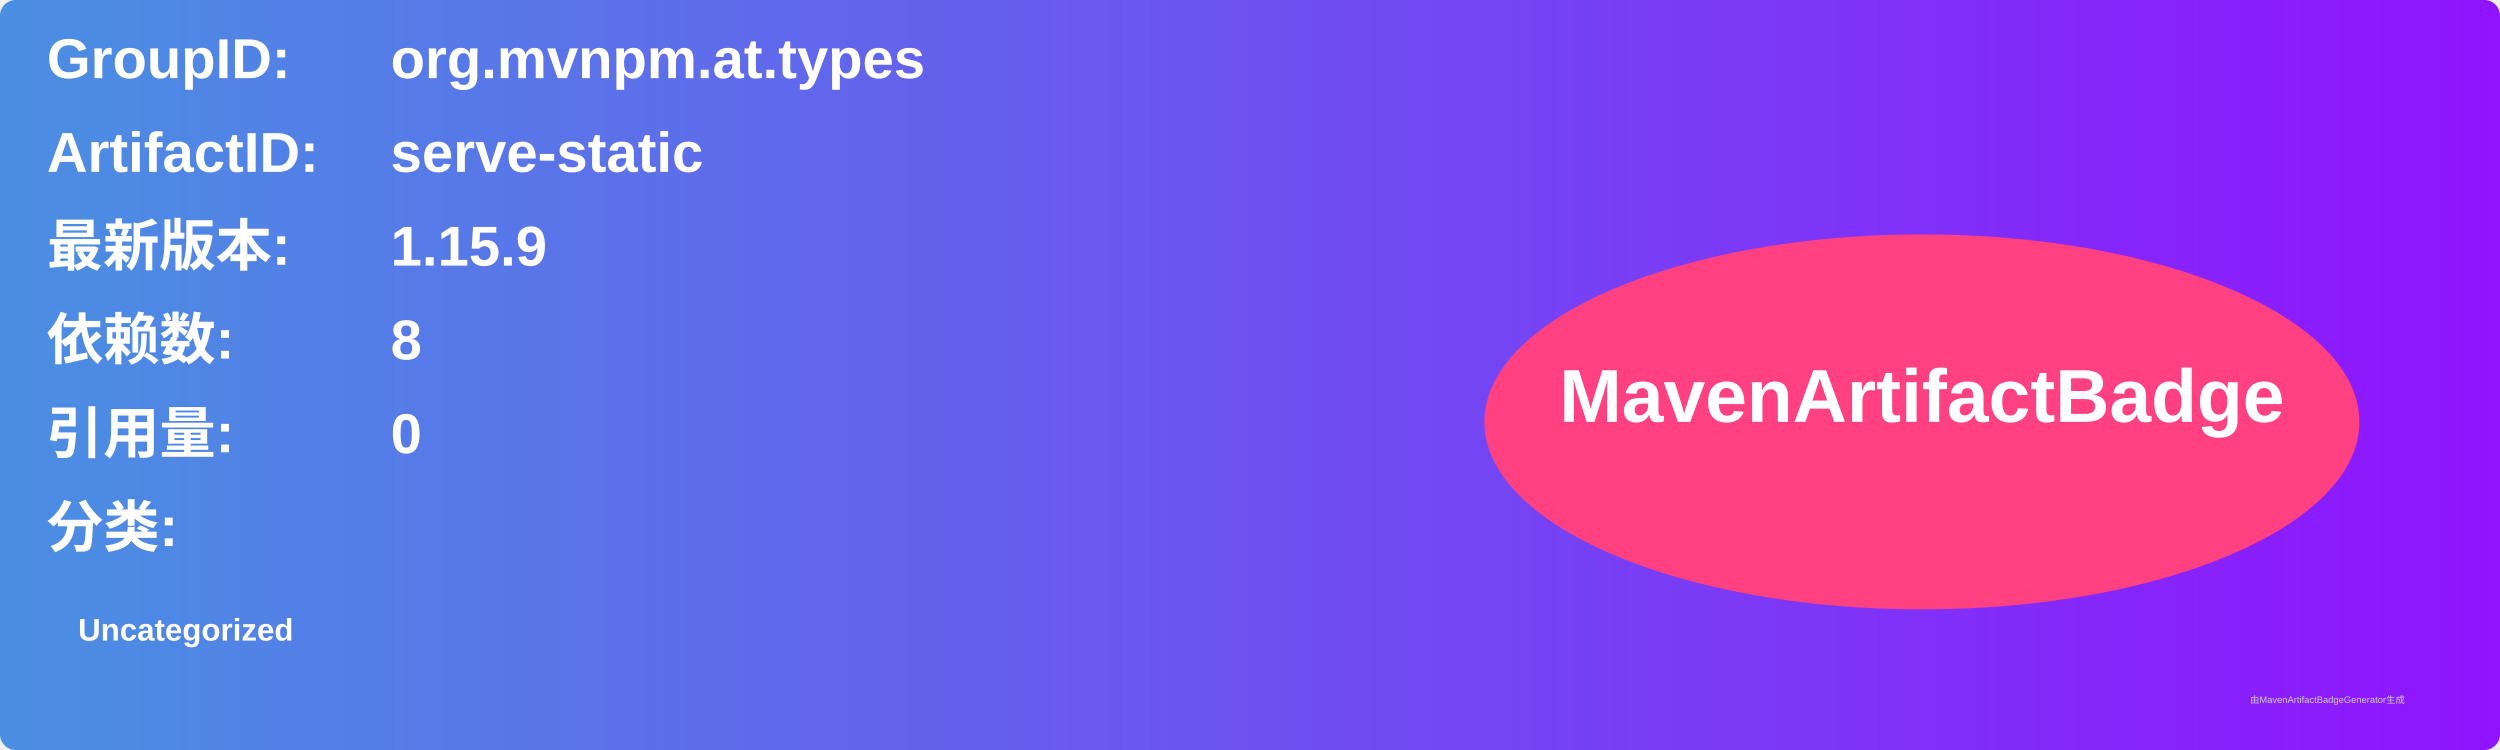
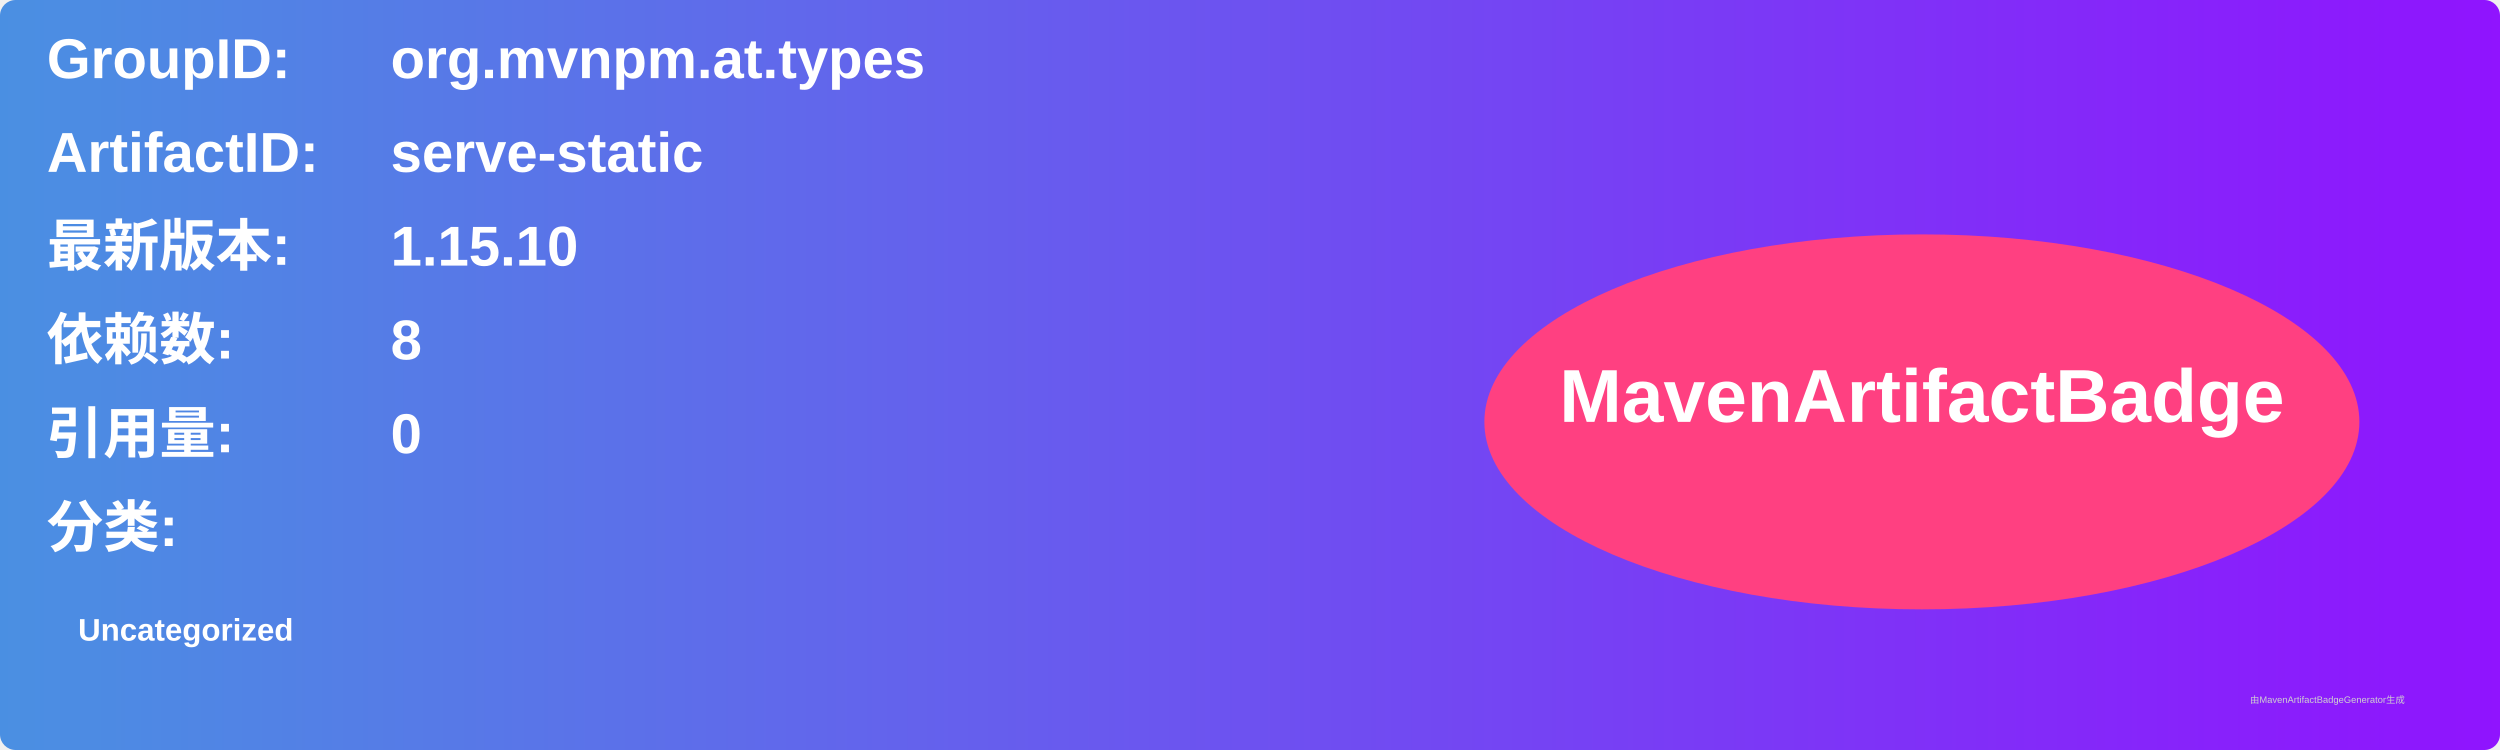
<svg xmlns="http://www.w3.org/2000/svg" width="800" height="240" viewBox="0 0 800 240">
  <linearGradient id="grad" x1="0%" y1="0%" x2="100%" y2="0%">
    <stop offset="0%" stop-color="#4a90e2" />
    <stop offset="100%" stop-color="#9013fe" />
  </linearGradient>
  <rect width="100%" height="100%" rx="5" ry="5" fill="url(#grad)" />
  <g transform="translate(15, 15)">
    <text x="0" y="10" font-family="Arial" font-size="18" fill="white" font-weight="bold" width="260">GroupID:</text>
    <text x="110" y="10" font-family="Arial" font-size="18" fill="white" font-weight="bold" width="460">org.mvnpm.at.types</text>
    <text x="0" y="40" font-family="Arial" font-size="18" fill="white" font-weight="bold" width="260">ArtifactID:</text>
    <text x="110" y="40" font-family="Arial" font-size="18" fill="white" font-weight="bold" width="460">serve-static</text>
    <text x="0" y="70" font-family="Arial" font-size="18" fill="white" font-weight="bold">最新版本:</text>
    <text x="110" y="70" font-family="Arial" font-size="18" fill="white" font-weight="bold">
-       <tspan font-weight="bold">1.15.9</tspan>
+       <tspan font-weight="bold">1.15.10</tspan>
    </text>
    <text x="0" y="100" font-family="Arial" font-size="18" fill="white" font-weight="bold">依赖数: </text>
    <text x="110" y="100" font-family="Arial" font-size="18" fill="white">
      <tspan font-weight="bold">8</tspan>
    </text>
    <text x="0" y="130" font-family="Arial" font-size="18" fill="white" font-weight="bold">引用量: </text>
    <text x="110" y="130" font-family="Arial" font-size="18" fill="white">
      <tspan font-weight="bold">0</tspan>
    </text>
    <text x="0" y="160" font-family="Arial" font-size="18" fill="white" font-weight="bold">分类:</text>
    <text x="10" y="190" font-family="Arial" font-size="10" fill="white">
      <tspan font-weight="bold">Uncategorized</tspan>
    </text>
    <ellipse cx="600" cy="120" rx="140" ry="60" fill="#ff4081" />
    <text x="600" y="120" text-anchor="middle" font-family="Arial" font-size="24" fill="white" font-weight="bold">MavenArtifactBadge</text>
  </g>
  <text x="720" y="225" font-family="Arial" font-size="3" fill="#d0d0d0">由MavenArtifactBadgeGenerator生成</text>
</svg>
